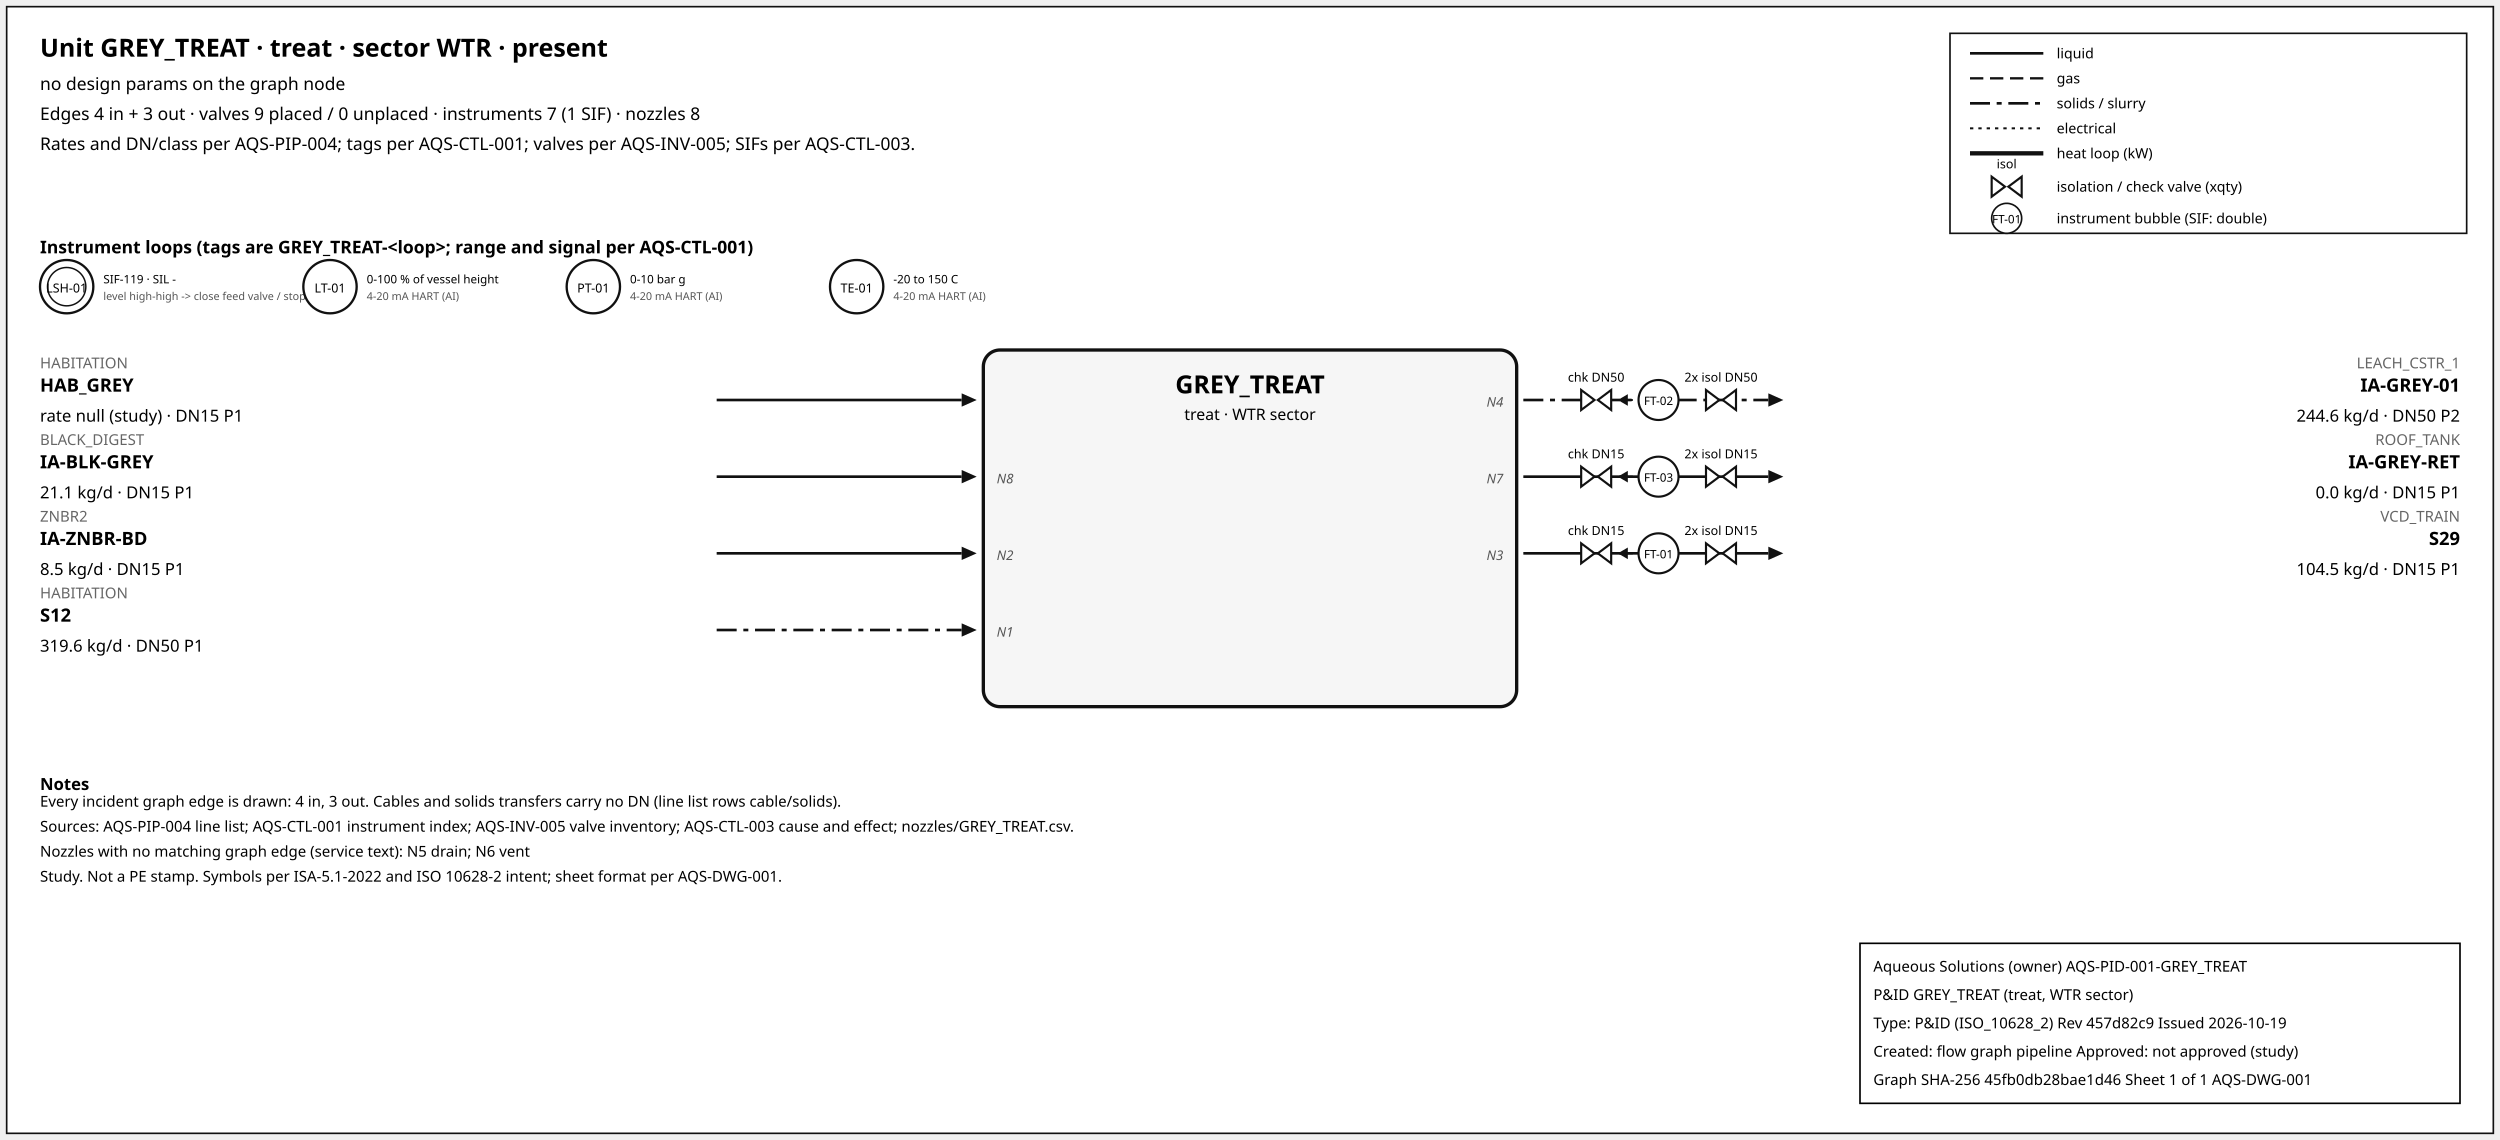
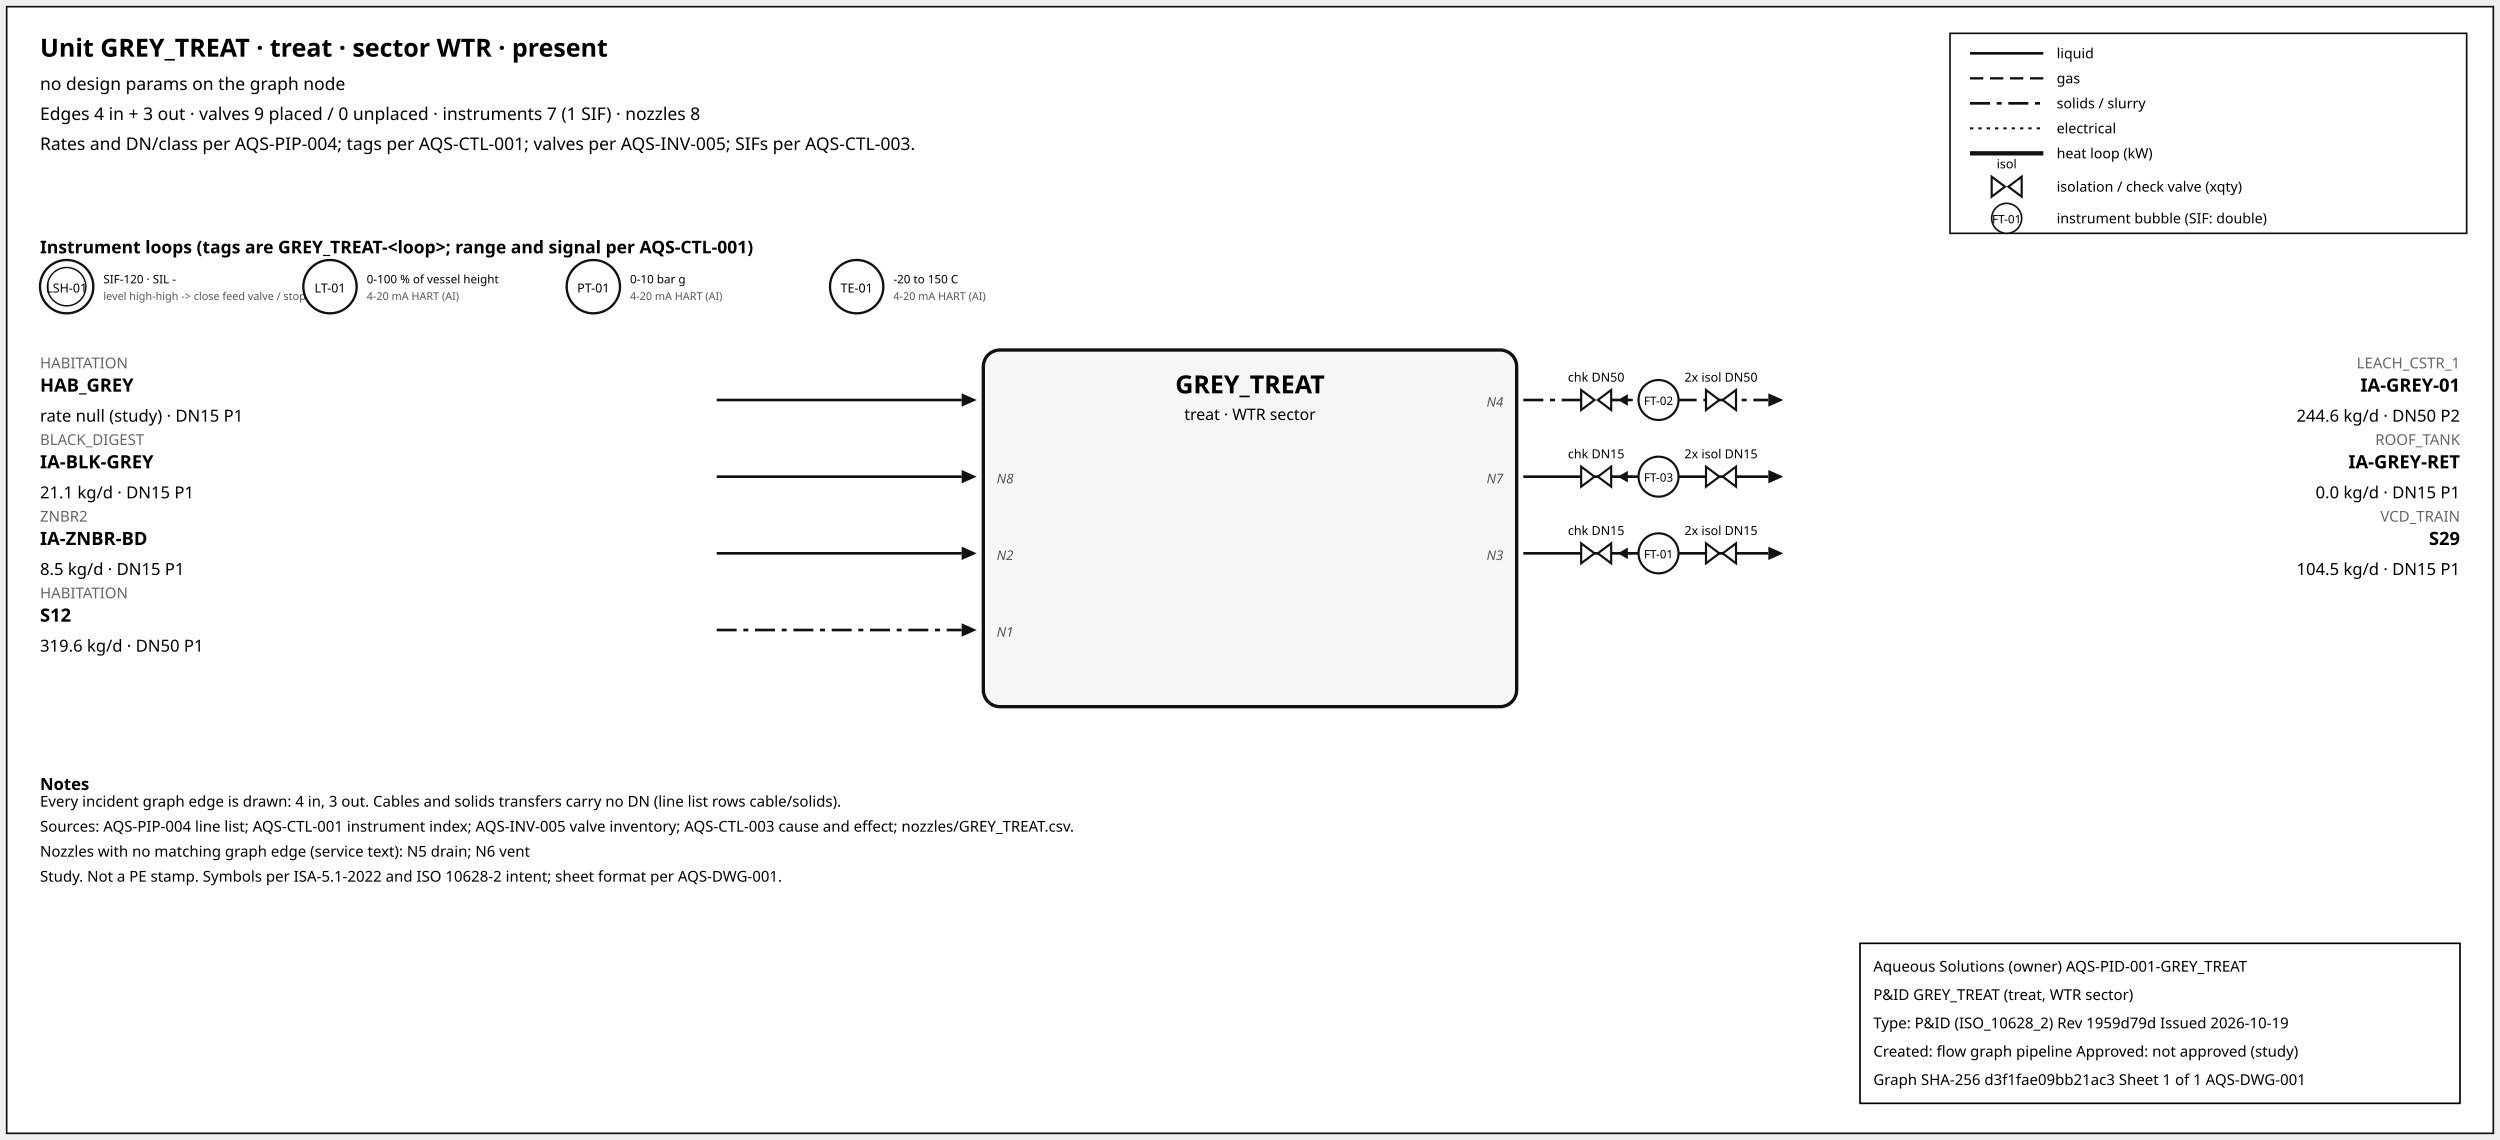
<svg xmlns="http://www.w3.org/2000/svg" width="1500" height="684" font-family="sans-serif">
  <rect x="4" y="4" width="1492" height="676" fill="white" stroke="#111" />
  <text x="24" y="34" font-size="15" font-weight="600">Unit GREY_TREAT · treat · sector WTR · present</text>
  <text x="24" y="54" font-size="10.5">no design params on the graph node</text>
  <text x="24" y="72" font-size="10.5">Edges 4 in + 3 out · valves 9 placed / 0 unplaced · instruments 7 (1 SIF) · nozzles 8</text>
  <text x="24" y="90" font-size="10.5">Rates and DN/class per AQS-PIP-004; tags per AQS-CTL-001; valves per AQS-INV-005; SIFs per AQS-CTL-003.</text>
  <rect x="1170" y="20" width="310" height="120" fill="white" stroke="#111" />
  <line x1="1182" y1="32" x2="1226" y2="32" stroke="#111" stroke-width="1.6" />
  <text x="1234" y="35" font-size="8.5">liquid</text>
  <line x1="1182" y1="47" x2="1226" y2="47" stroke="#111" stroke-width="1.4" stroke-dasharray="8,4" />
  <text x="1234" y="50" font-size="8.5">gas</text>
  <line x1="1182" y1="62" x2="1226" y2="62" stroke="#111" stroke-width="1.6" stroke-dasharray="12,4,3,4" />
  <text x="1234" y="65" font-size="8.5">solids / slurry</text>
  <line x1="1182" y1="77" x2="1226" y2="77" stroke="#111" stroke-width="1.2" stroke-dasharray="2,3" />
  <text x="1234" y="80" font-size="8.5">electrical</text>
  <line x1="1182" y1="92" x2="1226" y2="92" stroke="#111" stroke-width="2.6" />
  <text x="1234" y="95" font-size="8.5">heat loop (kW)</text>
  <path d="M 1195.0,106 L 1203.0,112 L 1195.0,118 Z M 1213.0,106 L 1205.0,112 L 1213.0,118 Z" fill="white" stroke="#111" stroke-width="1.3" />
  <text x="1204.0" y="101.0" font-size="7.5" text-anchor="middle">isol</text>
  <text x="1234" y="115" font-size="8.5">isolation / check valve (xqty)</text>
  <circle cx="1204" cy="131" r="9" fill="white" stroke="#111" />
  <text x="1204" y="134" font-size="7" text-anchor="middle">FT-01</text>
  <text x="1234" y="134" font-size="8.5">instrument bubble (SIF: double)</text>
  <text x="24" y="152" font-size="10.5" font-weight="600">Instrument loops (tags are GREY_TREAT-&lt;loop&gt;; range and signal per AQS-CTL-001)</text>
  <circle cx="40" cy="172" r="16" fill="white" stroke="#111" stroke-width="1.4" />
  <circle cx="40" cy="172" r="11.5" fill="none" stroke="#111" stroke-width="0.9" />
  <text x="40" y="175.5" font-size="7.5" text-anchor="middle">LSH-01</text>
-   <text x="62" y="170" font-size="7">SIF-119 · SIL -</text>
+   <text x="62" y="170" font-size="7">SIF-120 · SIL -</text>
  <text x="62" y="180" font-size="6.5" fill="#555">level high-high -&gt; close feed valve / stop f</text>
  <circle cx="198" cy="172" r="16" fill="white" stroke="#111" stroke-width="1.4" />
  <text x="198" y="175.5" font-size="7.5" text-anchor="middle">LT-01</text>
  <text x="220" y="170" font-size="7">0-100 % of vessel height</text>
  <text x="220" y="180" font-size="6.5" fill="#555">4-20 mA HART (AI)</text>
  <circle cx="356" cy="172" r="16" fill="white" stroke="#111" stroke-width="1.4" />
  <text x="356" y="175.5" font-size="7.5" text-anchor="middle">PT-01</text>
  <text x="378" y="170" font-size="7">0-10 bar g</text>
  <text x="378" y="180" font-size="6.5" fill="#555">4-20 mA HART (AI)</text>
  <circle cx="514" cy="172" r="16" fill="white" stroke="#111" stroke-width="1.4" />
  <text x="514" y="175.5" font-size="7.5" text-anchor="middle">TE-01</text>
  <text x="536" y="170" font-size="7">-20 to 150 C</text>
  <text x="536" y="180" font-size="6.5" fill="#555">4-20 mA HART (AI)</text>
  <rect x="590" y="210" width="320" height="214" rx="10" fill="#f6f6f6" stroke="#111" stroke-width="2" />
  <text x="750.0" y="236" font-size="15" font-weight="700" text-anchor="middle">GREY_TREAT</text>
  <text x="750.0" y="252" font-size="9.5" text-anchor="middle">treat · WTR sector</text>
  <line x1="430" y1="240" x2="577" y2="240" stroke="#111" stroke-width="1.6" class="edge-in" />
  <polygon points="586,240 577,236 577,244" fill="#111" />
  <text x="24" y="221" font-size="9" fill="#666" text-anchor="start">HABITATION</text>
  <text x="24" y="235" font-size="11" font-weight="600" text-anchor="start">HAB_GREY</text>
  <text x="24" y="253" font-size="10" text-anchor="start">rate null (study) · DN15 P1</text>
  <line x1="430" y1="286" x2="577" y2="286" stroke="#111" stroke-width="1.6" class="edge-in" />
  <polygon points="586,286 577,282 577,290" fill="#111" />
  <text x="24" y="267" font-size="9" fill="#666" text-anchor="start">BLACK_DIGEST</text>
  <text x="24" y="281" font-size="11" font-weight="600" text-anchor="start">IA-BLK-GREY</text>
  <text x="24" y="299" font-size="10" text-anchor="start">21.1 kg/d · DN15 P1</text>
  <text x="598" y="290" font-size="8" font-style="italic" fill="#555" text-anchor="start">N8</text>
  <line x1="430" y1="332" x2="577" y2="332" stroke="#111" stroke-width="1.6" class="edge-in" />
  <polygon points="586,332 577,328 577,336" fill="#111" />
  <text x="24" y="313" font-size="9" fill="#666" text-anchor="start">ZNBR2</text>
  <text x="24" y="327" font-size="11" font-weight="600" text-anchor="start">IA-ZNBR-BD</text>
  <text x="24" y="345" font-size="10" text-anchor="start">8.5 kg/d · DN15 P1</text>
  <text x="598" y="336" font-size="8" font-style="italic" fill="#555" text-anchor="start">N2</text>
  <line x1="430" y1="378" x2="577" y2="378" stroke="#111" stroke-width="1.6" stroke-dasharray="12,4,3,4" class="edge-in" />
  <polygon points="586,378 577,374 577,382" fill="#111" />
  <text x="24" y="359" font-size="9" fill="#666" text-anchor="start">HABITATION</text>
  <text x="24" y="373" font-size="11" font-weight="600" text-anchor="start">S12</text>
  <text x="24" y="391" font-size="10" text-anchor="start">319.6 kg/d · DN50 P1</text>
  <text x="598" y="382" font-size="8" font-style="italic" fill="#555" text-anchor="start">N1</text>
  <line x1="914" y1="240" x2="1061" y2="240" stroke="#111" stroke-width="1.6" stroke-dasharray="12,4,3,4" class="edge-out" />
  <polygon points="1070,240 1061,236 1061,244" fill="#111" />
  <text x="1476" y="221" font-size="9" fill="#666" text-anchor="end">LEACH_CSTR_1</text>
  <text x="1476" y="235" font-size="11" font-weight="600" text-anchor="end">IA-GREY-01</text>
  <text x="1476" y="253" font-size="10" text-anchor="end">244.6 kg/d · DN50 P2</text>
  <text x="902" y="244" font-size="8" font-style="italic" fill="#555" text-anchor="end">N4</text>
  <line x1="979.7" y1="240" x2="971.7" y2="240" stroke="#111" stroke-width="1.2" />
  <polygon points="970.7,240 976.7,236.5 976.7,243.5" fill="#111" />
  <path d="M 948.7,234 L 956.7,240 L 948.7,246 Z M 966.7,234 L 958.7,240 L 966.7,246 Z" fill="white" stroke="#111" stroke-width="1.3" />
  <text x="957.7" y="229.0" font-size="7.5" text-anchor="middle">chk DN50</text>
  <path d="M 1023.6,234 L 1031.6,240 L 1023.6,246 Z M 1041.6,234 L 1033.6,240 L 1041.6,246 Z" fill="white" stroke="#111" stroke-width="1.3" />
  <text x="1032.6" y="229.0" font-size="7.5" text-anchor="middle">2x isol DN50</text>
  <circle cx="995.12" cy="240" r="12" fill="white" stroke="#111" stroke-width="1.3" />
  <text x="995.12" y="243" font-size="7" text-anchor="middle">FT-02</text>
  <line x1="914" y1="286" x2="1061" y2="286" stroke="#111" stroke-width="1.6" class="edge-out" />
  <polygon points="1070,286 1061,282 1061,290" fill="#111" />
  <text x="1476" y="267" font-size="9" fill="#666" text-anchor="end">ROOF_TANK</text>
  <text x="1476" y="281" font-size="11" font-weight="600" text-anchor="end">IA-GREY-RET</text>
  <text x="1476" y="299" font-size="10" text-anchor="end">0.0 kg/d · DN15 P1</text>
  <text x="902" y="290" font-size="8" font-style="italic" fill="#555" text-anchor="end">N7</text>
  <line x1="979.7" y1="286" x2="971.7" y2="286" stroke="#111" stroke-width="1.2" />
  <polygon points="970.7,286 976.7,282.5 976.7,289.5" fill="#111" />
  <path d="M 948.7,280 L 956.7,286 L 948.7,292 Z M 966.7,280 L 958.7,286 L 966.7,292 Z" fill="white" stroke="#111" stroke-width="1.3" />
  <text x="957.7" y="275.0" font-size="7.5" text-anchor="middle">chk DN15</text>
  <path d="M 1023.6,280 L 1031.6,286 L 1023.6,292 Z M 1041.6,280 L 1033.6,286 L 1041.6,292 Z" fill="white" stroke="#111" stroke-width="1.3" />
  <text x="1032.6" y="275.0" font-size="7.5" text-anchor="middle">2x isol DN15</text>
  <circle cx="995.12" cy="286" r="12" fill="white" stroke="#111" stroke-width="1.3" />
  <text x="995.12" y="289" font-size="7" text-anchor="middle">FT-03</text>
  <line x1="914" y1="332" x2="1061" y2="332" stroke="#111" stroke-width="1.6" class="edge-out" />
  <polygon points="1070,332 1061,328 1061,336" fill="#111" />
  <text x="1476" y="313" font-size="9" fill="#666" text-anchor="end">VCD_TRAIN</text>
  <text x="1476" y="327" font-size="11" font-weight="600" text-anchor="end">S29</text>
  <text x="1476" y="345" font-size="10" text-anchor="end">104.5 kg/d · DN15 P1</text>
  <text x="902" y="336" font-size="8" font-style="italic" fill="#555" text-anchor="end">N3</text>
  <line x1="979.7" y1="332" x2="971.7" y2="332" stroke="#111" stroke-width="1.2" />
  <polygon points="970.7,332 976.7,328.5 976.7,335.5" fill="#111" />
  <path d="M 948.7,326 L 956.7,332 L 948.7,338 Z M 966.7,326 L 958.7,332 L 966.7,338 Z" fill="white" stroke="#111" stroke-width="1.3" />
  <text x="957.7" y="321.0" font-size="7.5" text-anchor="middle">chk DN15</text>
  <path d="M 1023.6,326 L 1031.6,332 L 1023.6,338 Z M 1041.6,326 L 1033.6,332 L 1041.6,338 Z" fill="white" stroke="#111" stroke-width="1.3" />
  <text x="1032.6" y="321.0" font-size="7.5" text-anchor="middle">2x isol DN15</text>
  <circle cx="995.12" cy="332" r="12" fill="white" stroke="#111" stroke-width="1.3" />
  <text x="995.12" y="335" font-size="7" text-anchor="middle">FT-01</text>
  <text x="24" y="474" font-size="10" font-weight="600">Notes</text>
  <text x="24" y="484" font-size="9">Every incident graph edge is drawn: 4 in, 3 out. Cables and solids transfers carry no DN (line list rows cable/solids).</text>
  <text x="24" y="499" font-size="9">Sources: AQS-PIP-004 line list; AQS-CTL-001 instrument index; AQS-INV-005 valve inventory; AQS-CTL-003 cause and effect; nozzles/GREY_TREAT.csv.</text>
  <text x="24" y="514" font-size="9">Nozzles with no matching graph edge (service text): N5 drain; N6 vent</text>
  <text x="24" y="529" font-size="9">Study. Not a PE stamp. Symbols per ISA-5.1-2022 and ISO 10628-2 intent; sheet format per AQS-DWG-001.</text>
  <g id="aqs-title-block">
    <rect x="1116" y="566" width="360" height="96" fill="white" stroke="black" stroke-width="1" />
    <text x="1124" y="583" font-size="9">Aqueous Solutions (owner)   AQS-PID-001-GREY_TREAT</text>
    <text x="1124" y="600" font-size="9">P&amp;ID GREY_TREAT (treat, WTR sector)</text>
-     <text x="1124" y="617" font-size="9">Type: P&amp;ID (ISO_10628_2)   Rev 457d82c9   Issued 2026-10-19</text>
+     <text x="1124" y="617" font-size="9">Type: P&amp;ID (ISO_10628_2)   Rev 1959d79d   Issued 2026-10-19</text>
    <text x="1124" y="634" font-size="9">Created: flow graph pipeline   Approved: not approved (study)</text>
-     <text x="1124" y="651" font-size="9">Graph SHA-256 45fb0db28bae1d46   Sheet 1 of 1   AQS-DWG-001</text>
+     <text x="1124" y="651" font-size="9">Graph SHA-256 d3f1fae09bb21ac3   Sheet 1 of 1   AQS-DWG-001</text>
  </g>
</svg>
